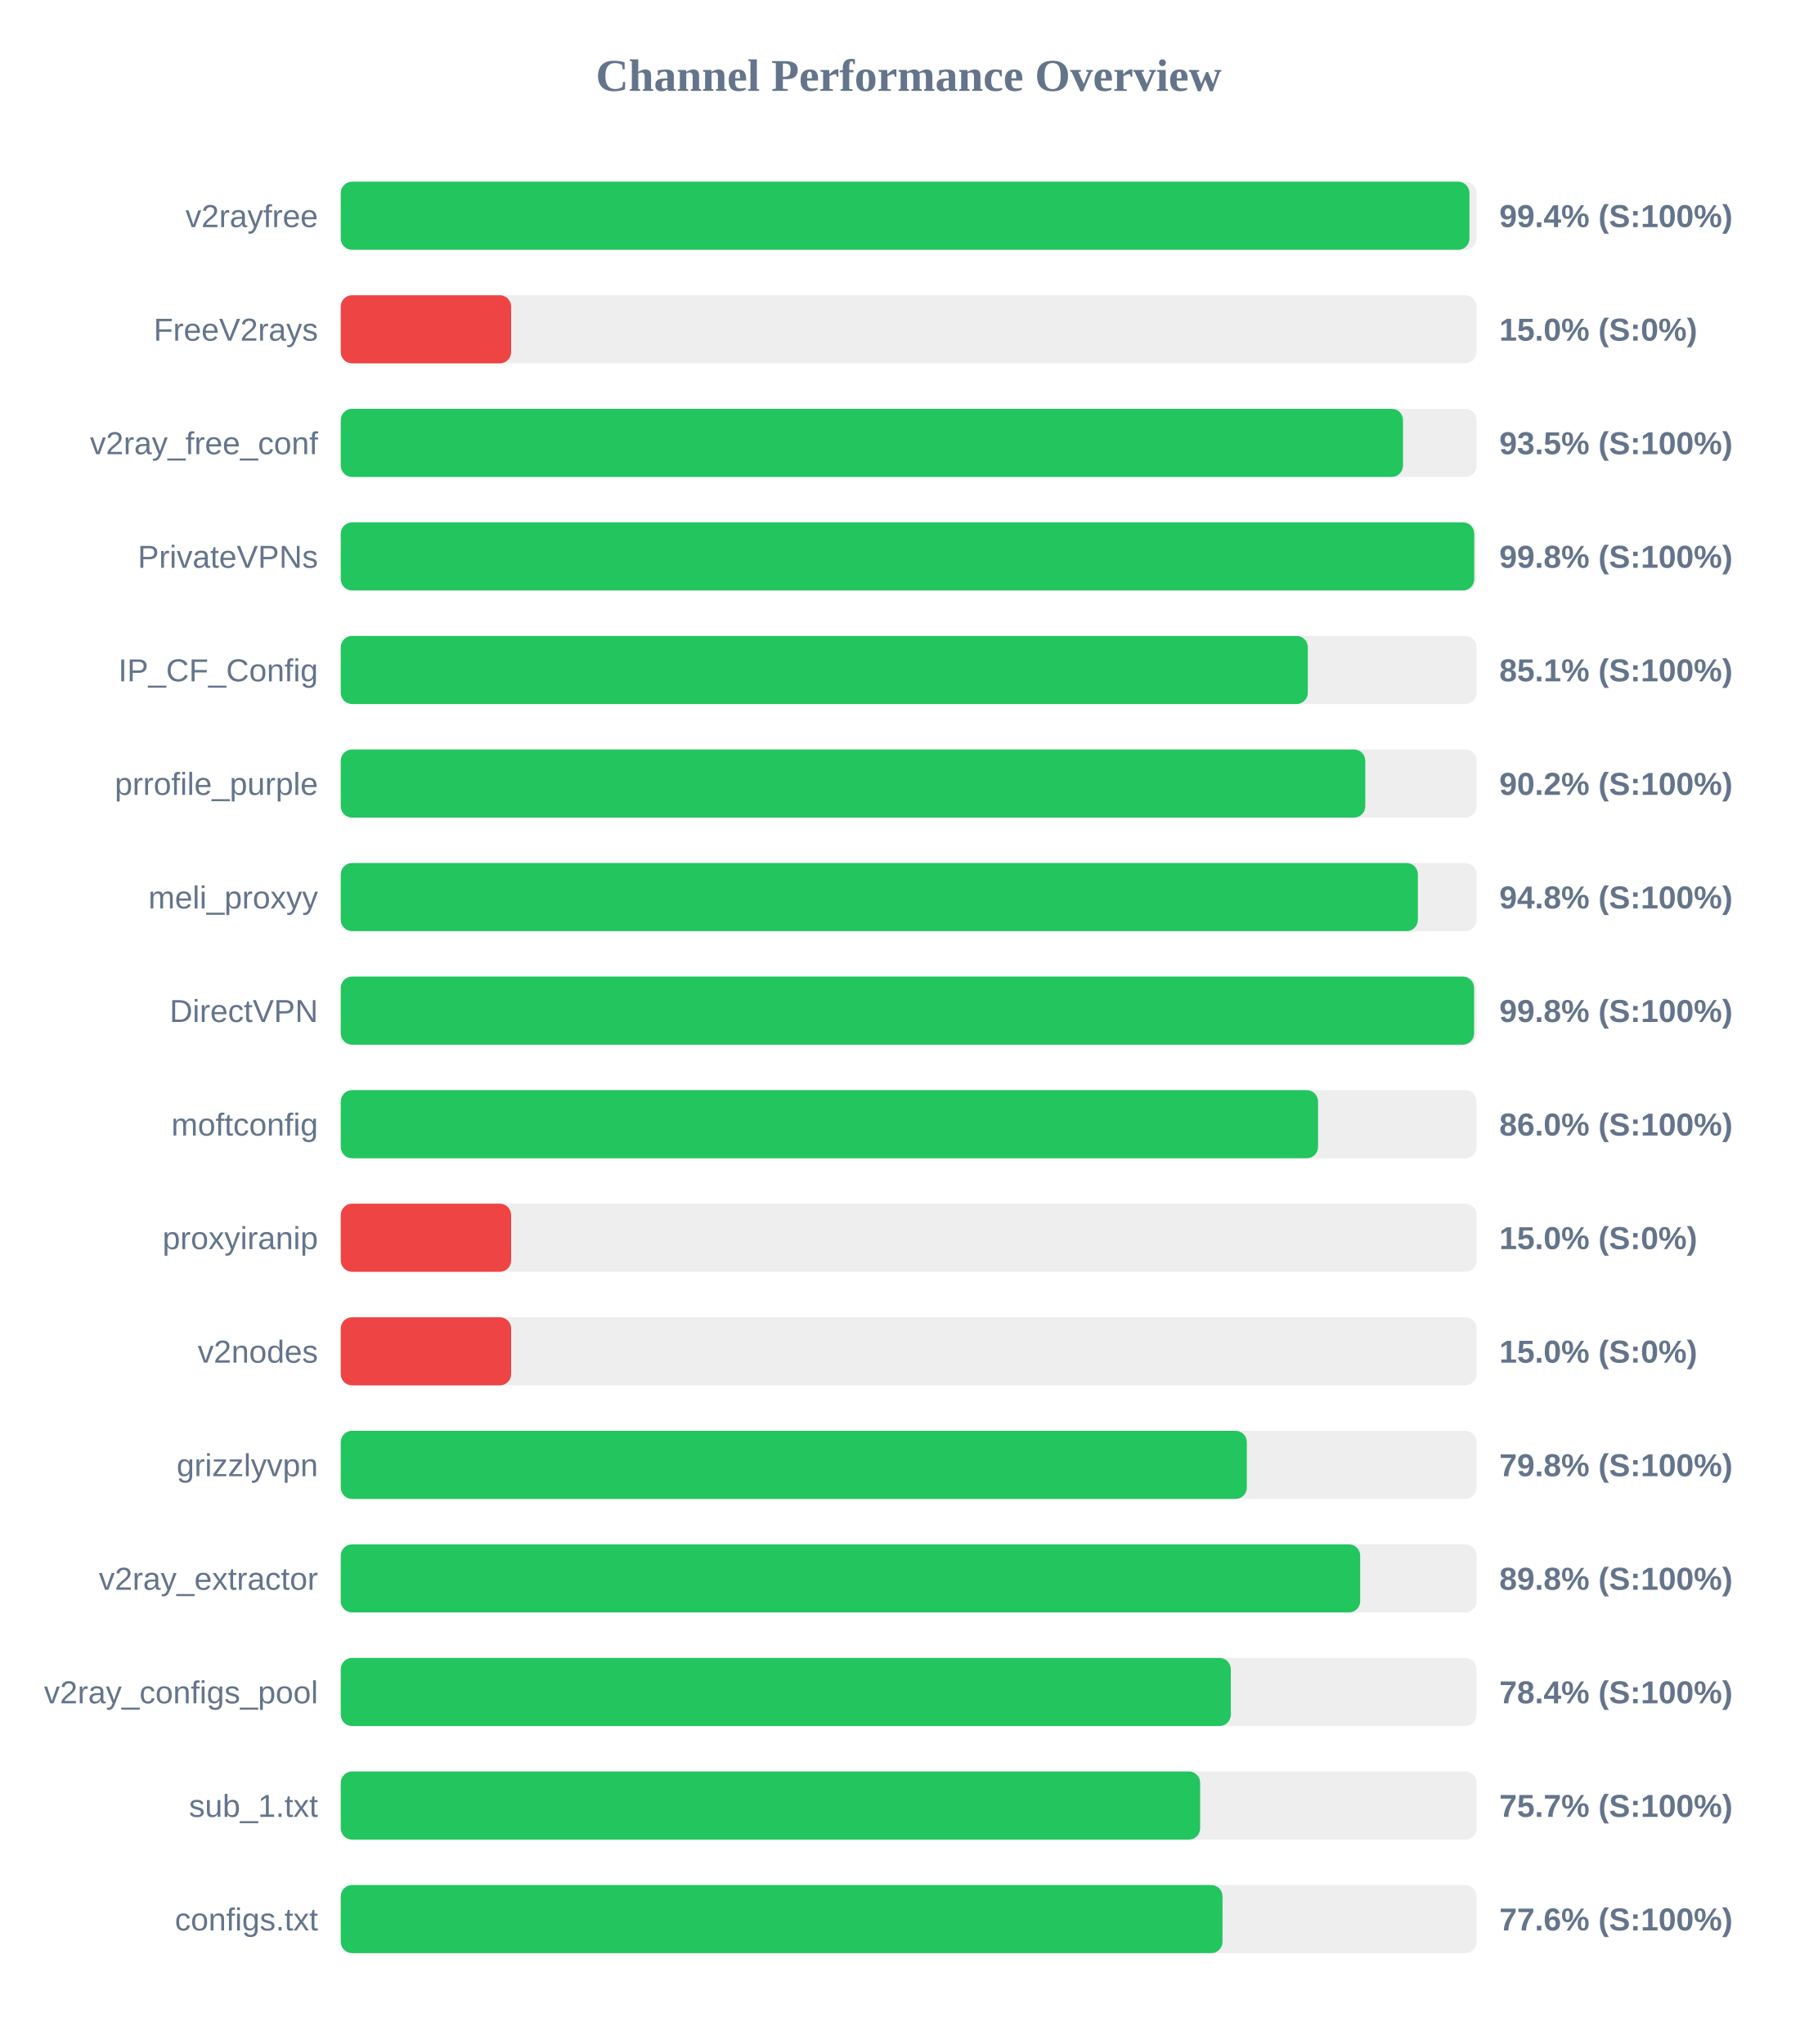
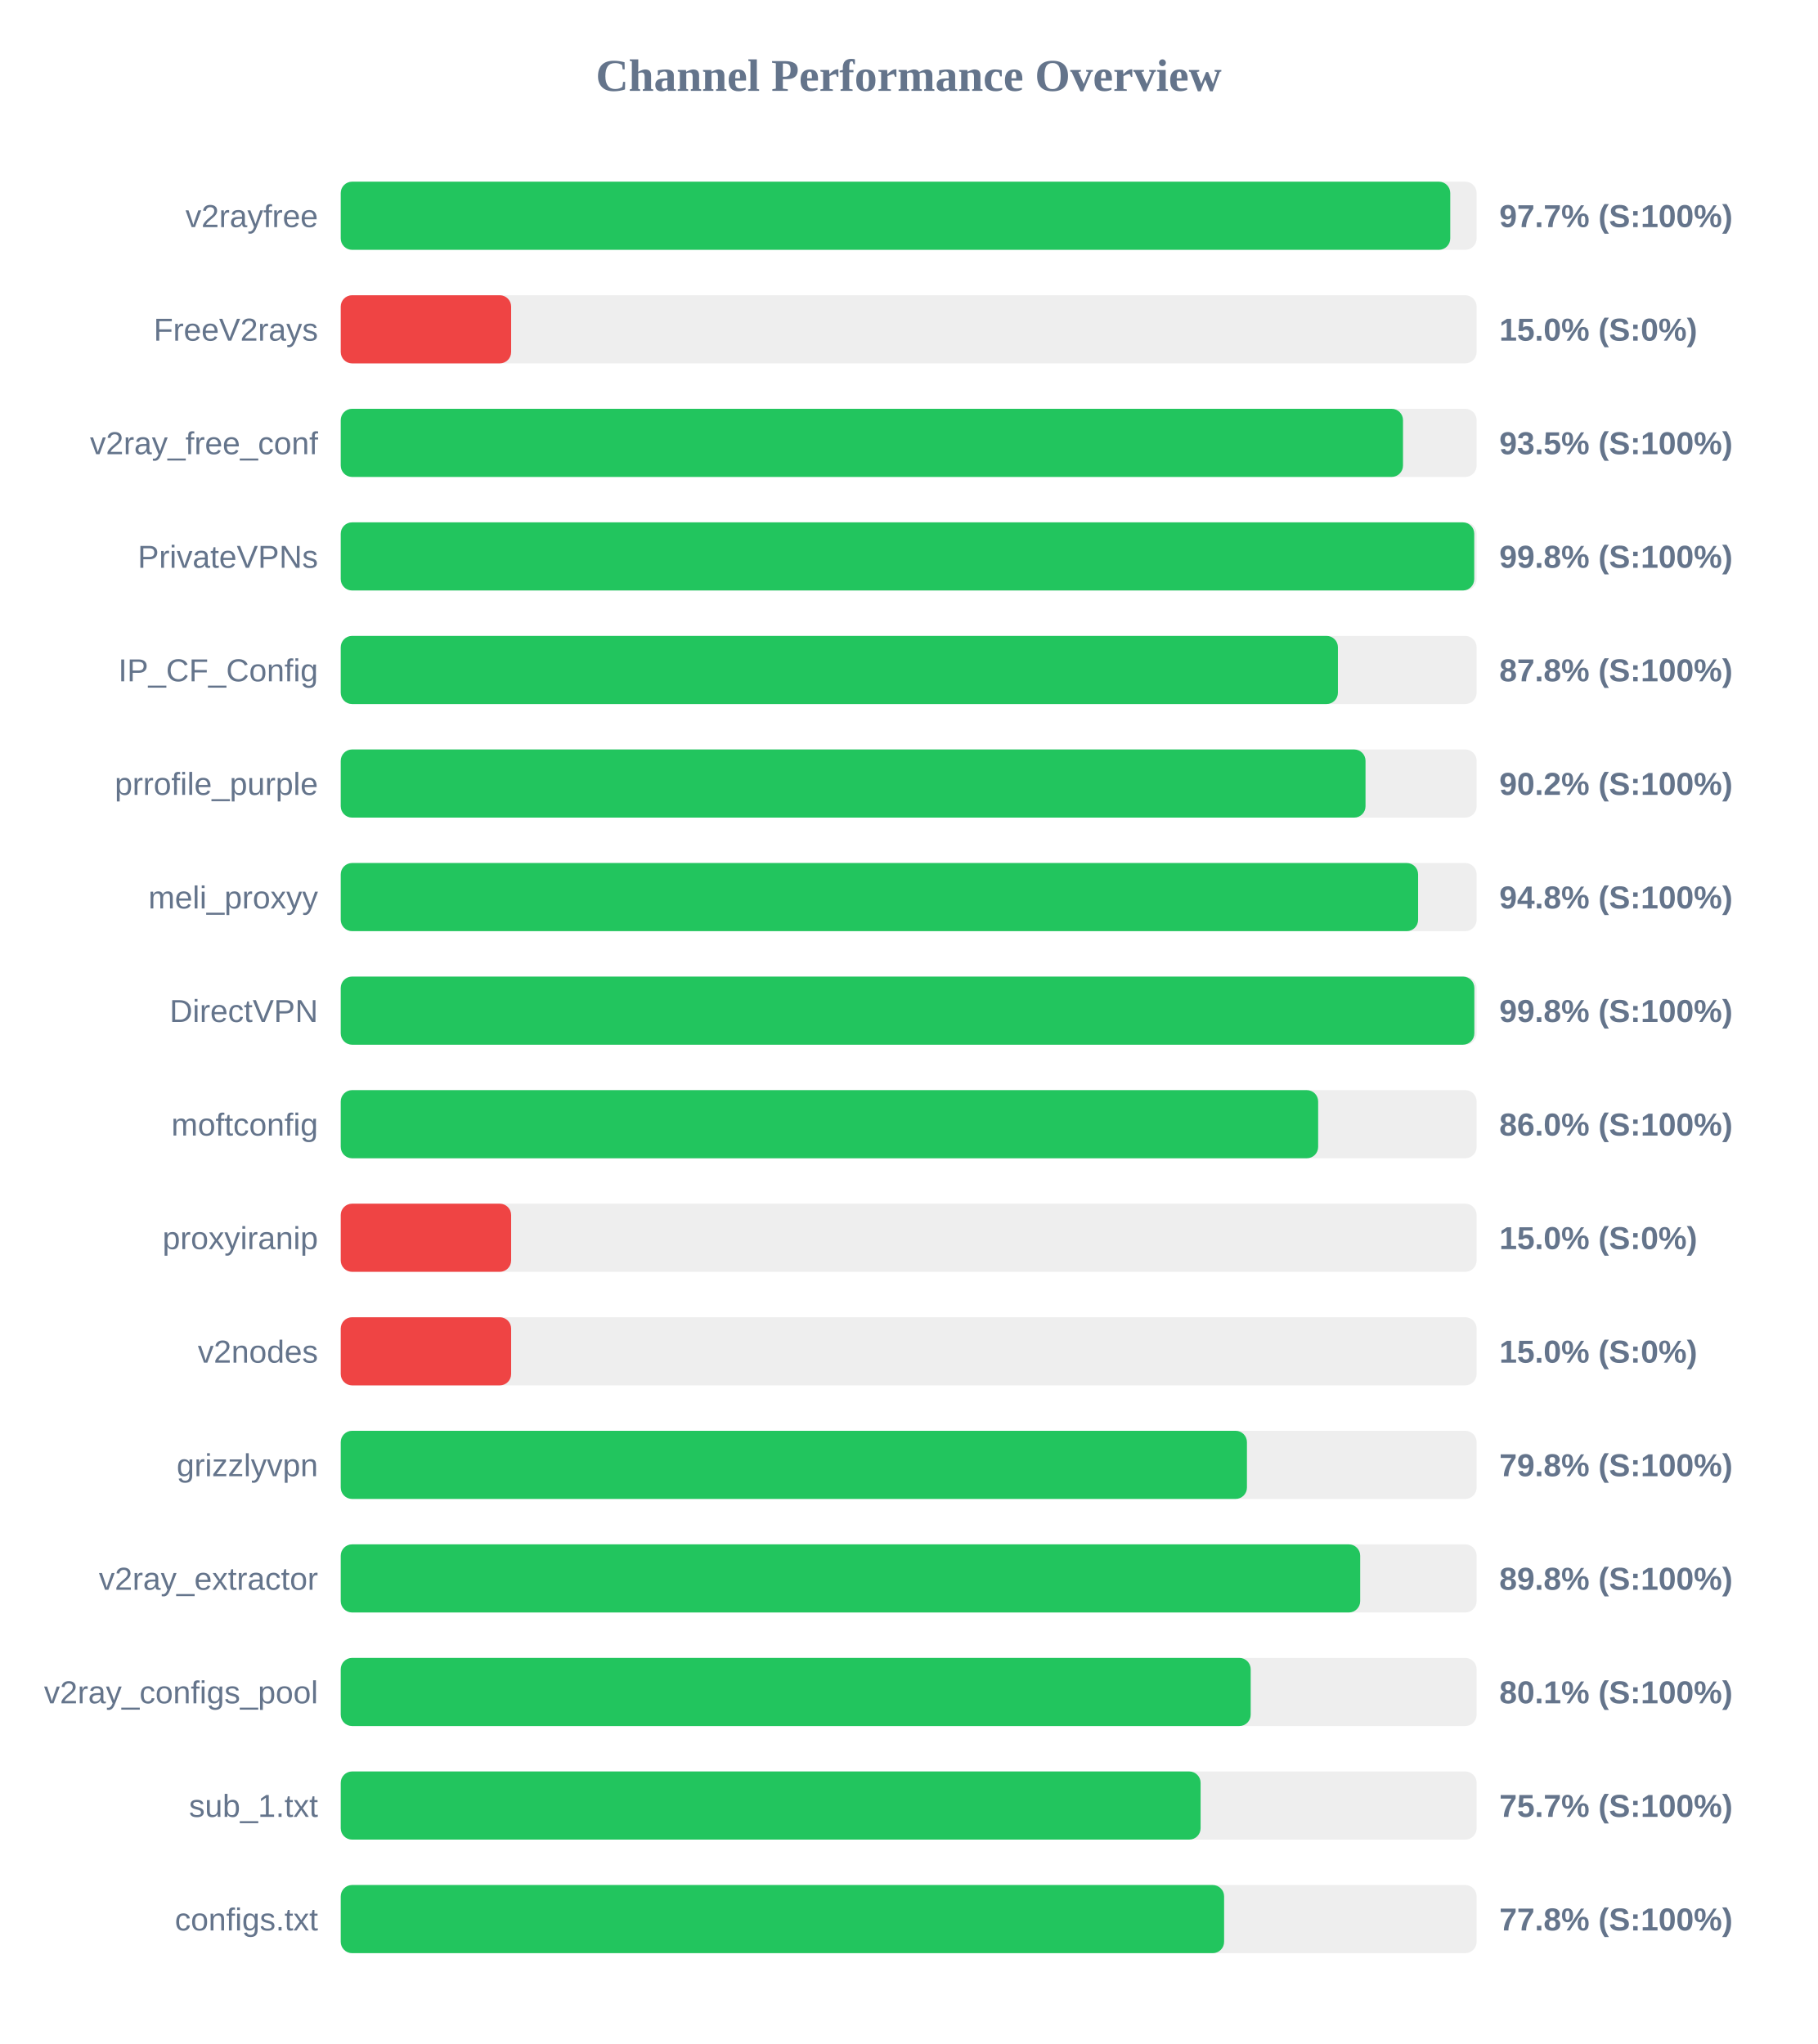
<svg xmlns="http://www.w3.org/2000/svg" width="800" height="900" version="1.1">
  <style>
        .row { font: 14px Arial; fill: #64748b; }
        .score { font: bold 14px Arial; fill: #64748b; }
    </style>
  <text x="400" y="40" text-anchor="middle" font-size="20px" font-weight="bold" fill="#64748b">Channel Performance Overview</text>
  <rect x="150" y="80" width="500" height="30" fill="#eee" rx="5" />
-   <rect x="150" y="80" width="496.85" height="30" fill="#22c55e" rx="5" />
+   <rect x="150" y="80" width="488.4" height="30" fill="#22c55e" rx="5" />
  <text x="140" y="100" text-anchor="end" class="row">v2rayfree</text>
-   <text x="660" y="100" text-anchor="start" class="score">99.4% (S:100%)</text>
+   <text x="660" y="100" text-anchor="start" class="score">97.7% (S:100%)</text>
  <rect x="150" y="130" width="500" height="30" fill="#eee" rx="5" />
  <rect x="150" y="130" width="75.0" height="30" fill="#ef4444" rx="5" />
  <text x="140" y="150" text-anchor="end" class="row">FreeV2rays</text>
  <text x="660" y="150" text-anchor="start" class="score">15.0% (S:0%)</text>
  <rect x="150" y="180" width="500" height="30" fill="#eee" rx="5" />
  <rect x="150" y="180" width="467.6" height="30" fill="#22c55e" rx="5" />
  <text x="140" y="200" text-anchor="end" class="row">v2ray_free_conf</text>
  <text x="660" y="200" text-anchor="start" class="score">93.5% (S:100%)</text>
  <rect x="150" y="230" width="500" height="30" fill="#eee" rx="5" />
  <rect x="150" y="230" width="498.95" height="30" fill="#22c55e" rx="5" />
  <text x="140" y="250" text-anchor="end" class="row">PrivateVPNs</text>
  <text x="660" y="250" text-anchor="start" class="score">99.8% (S:100%)</text>
  <rect x="150" y="280" width="500" height="30" fill="#eee" rx="5" />
-   <rect x="150" y="280" width="425.7" height="30" fill="#22c55e" rx="5" />
+   <rect x="150" y="280" width="438.95" height="30" fill="#22c55e" rx="5" />
  <text x="140" y="300" text-anchor="end" class="row">IP_CF_Config</text>
-   <text x="660" y="300" text-anchor="start" class="score">85.1% (S:100%)</text>
+   <text x="660" y="300" text-anchor="start" class="score">87.8% (S:100%)</text>
  <rect x="150" y="330" width="500" height="30" fill="#eee" rx="5" />
-   <rect x="150" y="330" width="451.0" height="30" fill="#22c55e" rx="5" />
+   <rect x="150" y="330" width="451.1" height="30" fill="#22c55e" rx="5" />
  <text x="140" y="350" text-anchor="end" class="row">prrofile_purple</text>
  <text x="660" y="350" text-anchor="start" class="score">90.2% (S:100%)</text>
  <rect x="150" y="380" width="500" height="30" fill="#eee" rx="5" />
-   <rect x="150" y="380" width="474.15" height="30" fill="#22c55e" rx="5" />
+   <rect x="150" y="380" width="474.25" height="30" fill="#22c55e" rx="5" />
  <text x="140" y="400" text-anchor="end" class="row">meli_proxyy</text>
  <text x="660" y="400" text-anchor="start" class="score">94.8% (S:100%)</text>
  <rect x="150" y="430" width="500" height="30" fill="#eee" rx="5" />
-   <rect x="150" y="430" width="498.9" height="30" fill="#22c55e" rx="5" />
+   <rect x="150" y="430" width="499.0" height="30" fill="#22c55e" rx="5" />
  <text x="140" y="450" text-anchor="end" class="row">DirectVPN</text>
  <text x="660" y="450" text-anchor="start" class="score">99.8% (S:100%)</text>
  <rect x="150" y="480" width="500" height="30" fill="#eee" rx="5" />
-   <rect x="150" y="480" width="430.2" height="30" fill="#22c55e" rx="5" />
+   <rect x="150" y="480" width="430.25" height="30" fill="#22c55e" rx="5" />
  <text x="140" y="500" text-anchor="end" class="row">moftconfig</text>
  <text x="660" y="500" text-anchor="start" class="score">86.0% (S:100%)</text>
  <rect x="150" y="530" width="500" height="30" fill="#eee" rx="5" />
  <rect x="150" y="530" width="75.0" height="30" fill="#ef4444" rx="5" />
  <text x="140" y="550" text-anchor="end" class="row">proxyiranip</text>
  <text x="660" y="550" text-anchor="start" class="score">15.0% (S:0%)</text>
  <rect x="150" y="580" width="500" height="30" fill="#eee" rx="5" />
  <rect x="150" y="580" width="75.0" height="30" fill="#ef4444" rx="5" />
  <text x="140" y="600" text-anchor="end" class="row">v2nodes</text>
  <text x="660" y="600" text-anchor="start" class="score">15.0% (S:0%)</text>
  <rect x="150" y="630" width="500" height="30" fill="#eee" rx="5" />
-   <rect x="150" y="630" width="398.85" height="30" fill="#22c55e" rx="5" />
+   <rect x="150" y="630" width="398.9" height="30" fill="#22c55e" rx="5" />
  <text x="140" y="650" text-anchor="end" class="row">grizzlyvpn</text>
  <text x="660" y="650" text-anchor="start" class="score">79.8% (S:100%)</text>
  <rect x="150" y="680" width="500" height="30" fill="#eee" rx="5" />
  <rect x="150" y="680" width="448.75" height="30" fill="#22c55e" rx="5" />
  <text x="140" y="700" text-anchor="end" class="row">v2ray_extractor</text>
  <text x="660" y="700" text-anchor="start" class="score">89.8% (S:100%)</text>
  <rect x="150" y="730" width="500" height="30" fill="#eee" rx="5" />
-   <rect x="150" y="730" width="391.8" height="30" fill="#22c55e" rx="5" />
+   <rect x="150" y="730" width="400.55" height="30" fill="#22c55e" rx="5" />
  <text x="140" y="750" text-anchor="end" class="row">v2ray_configs_pool</text>
-   <text x="660" y="750" text-anchor="start" class="score">78.4% (S:100%)</text>
+   <text x="660" y="750" text-anchor="start" class="score">80.1% (S:100%)</text>
  <rect x="150" y="780" width="500" height="30" fill="#eee" rx="5" />
-   <rect x="150" y="780" width="378.3" height="30" fill="#22c55e" rx="5" />
+   <rect x="150" y="780" width="378.5" height="30" fill="#22c55e" rx="5" />
  <text x="140" y="800" text-anchor="end" class="row">sub_1.txt</text>
  <text x="660" y="800" text-anchor="start" class="score">75.7% (S:100%)</text>
  <rect x="150" y="830" width="500" height="30" fill="#eee" rx="5" />
-   <rect x="150" y="830" width="388.15" height="30" fill="#22c55e" rx="5" />
+   <rect x="150" y="830" width="388.85" height="30" fill="#22c55e" rx="5" />
  <text x="140" y="850" text-anchor="end" class="row">configs.txt</text>
-   <text x="660" y="850" text-anchor="start" class="score">77.6% (S:100%)</text>
+   <text x="660" y="850" text-anchor="start" class="score">77.8% (S:100%)</text>
</svg>
